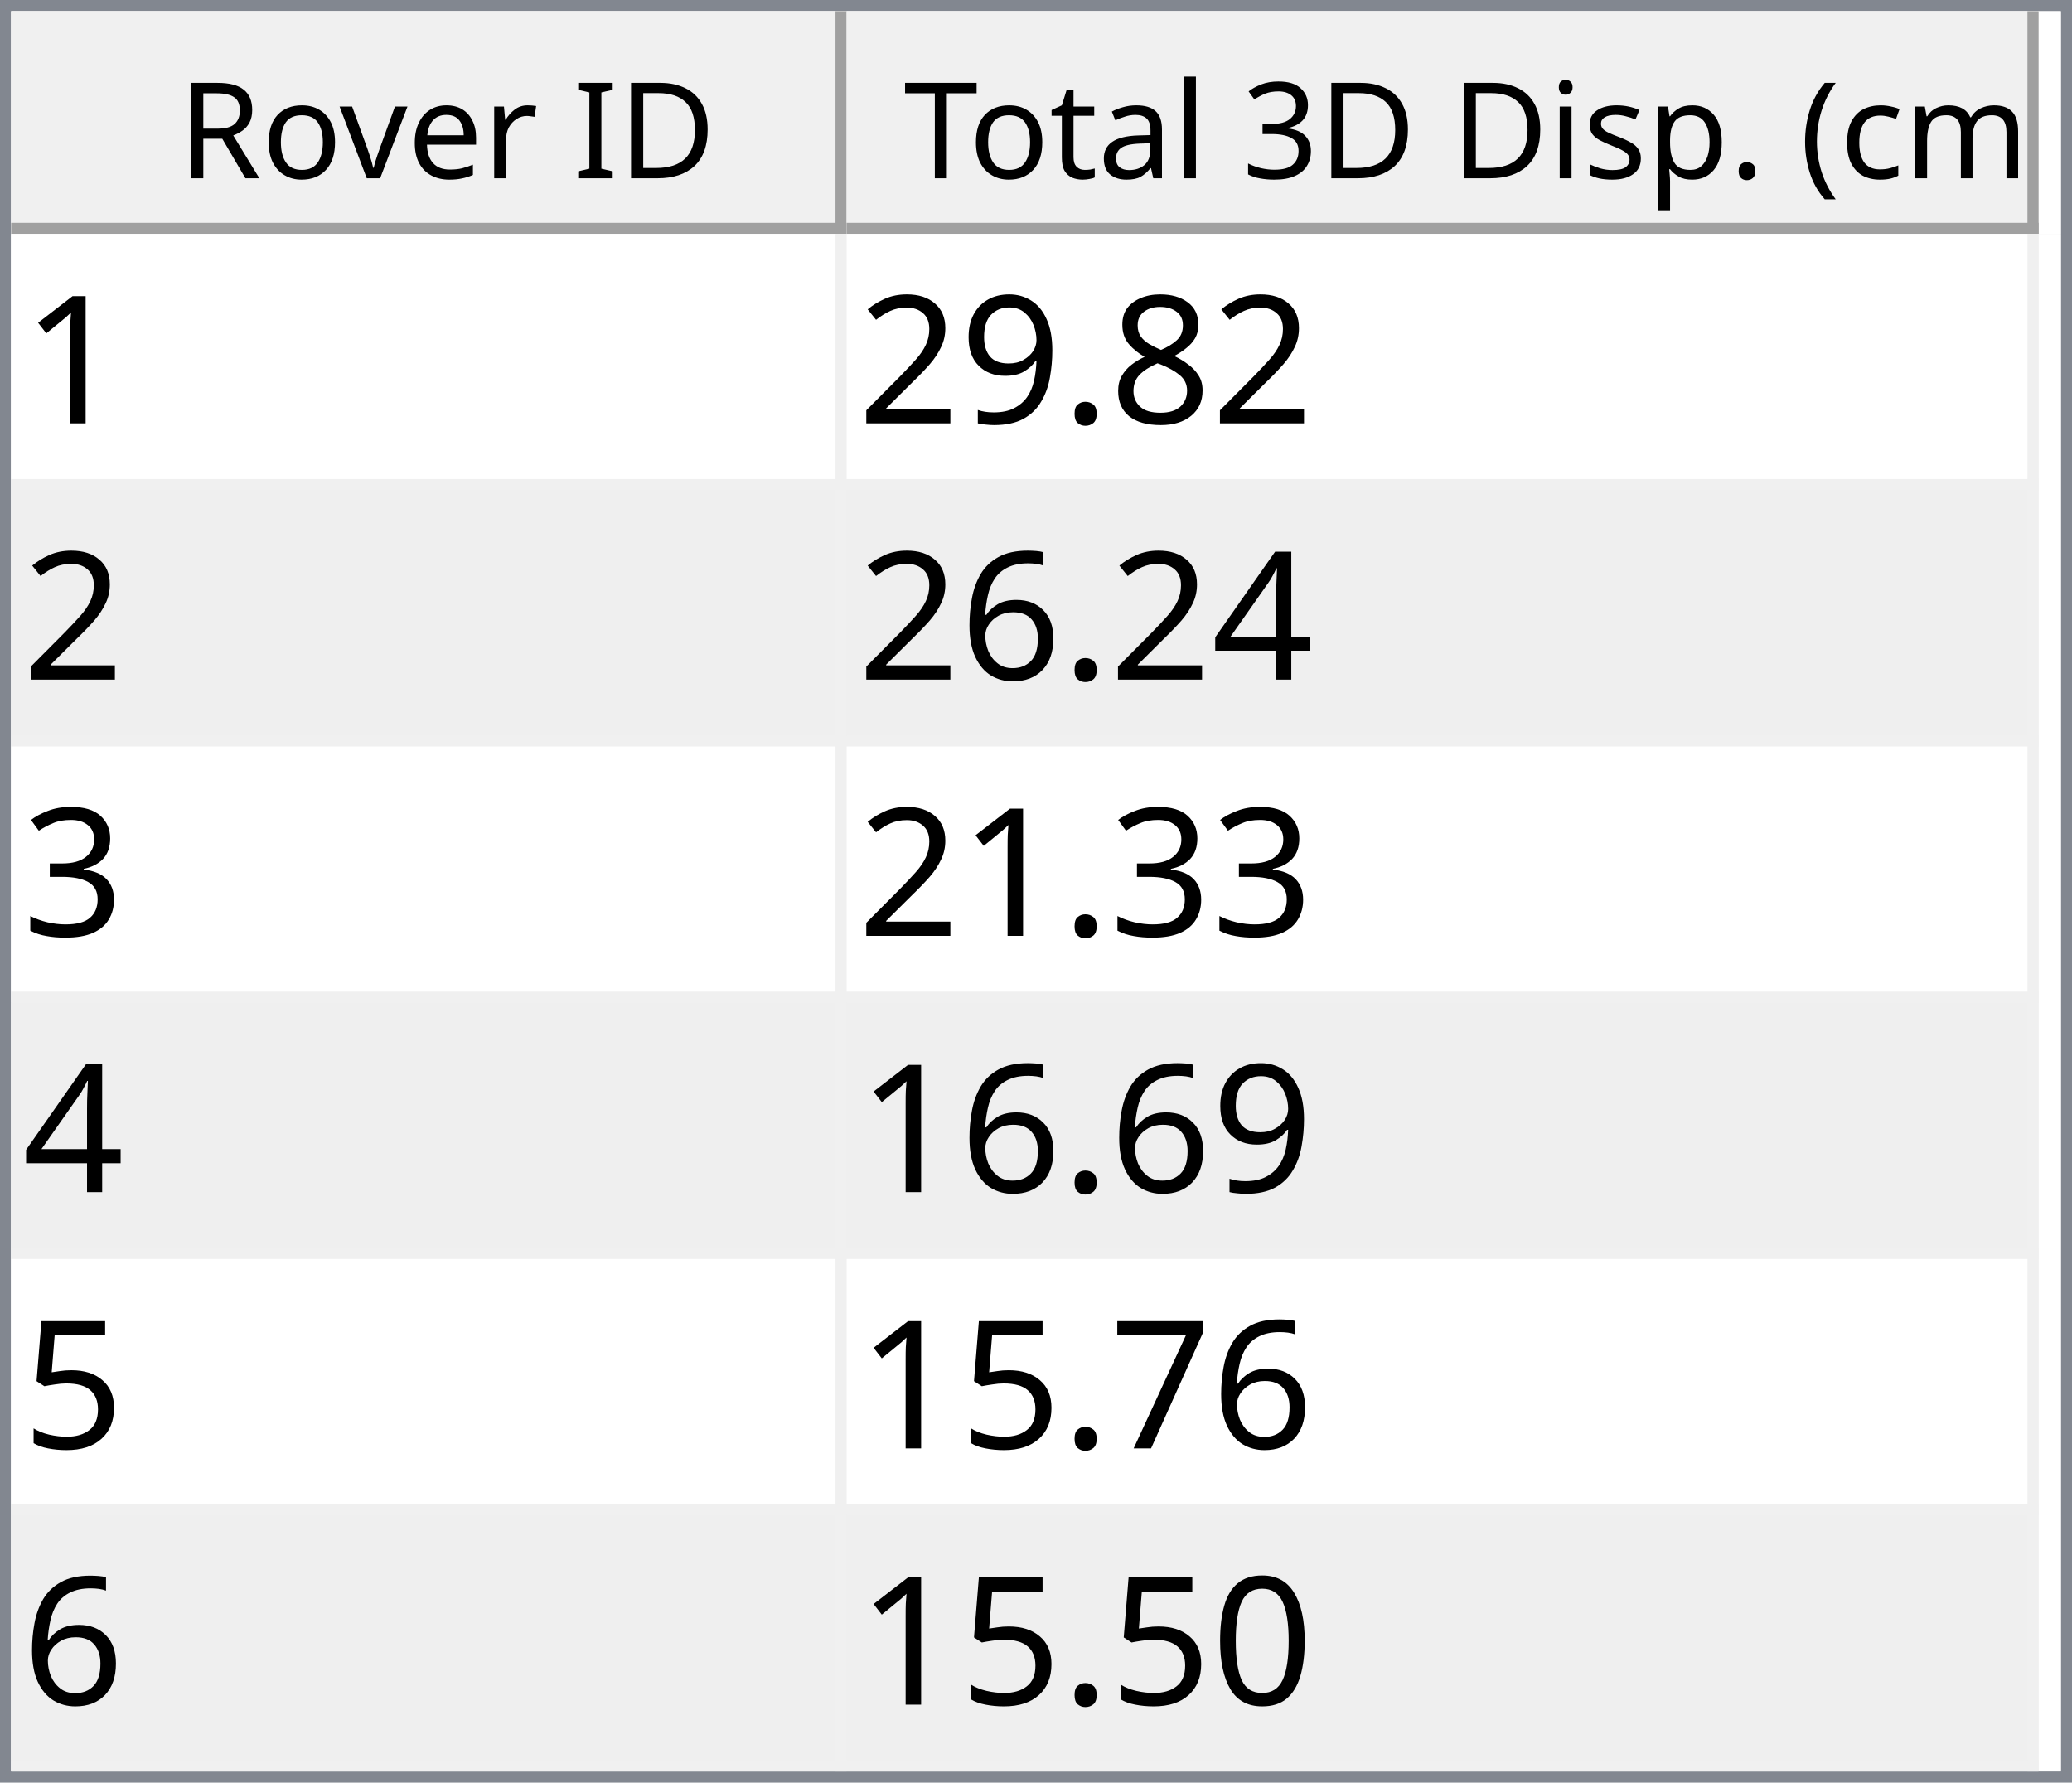
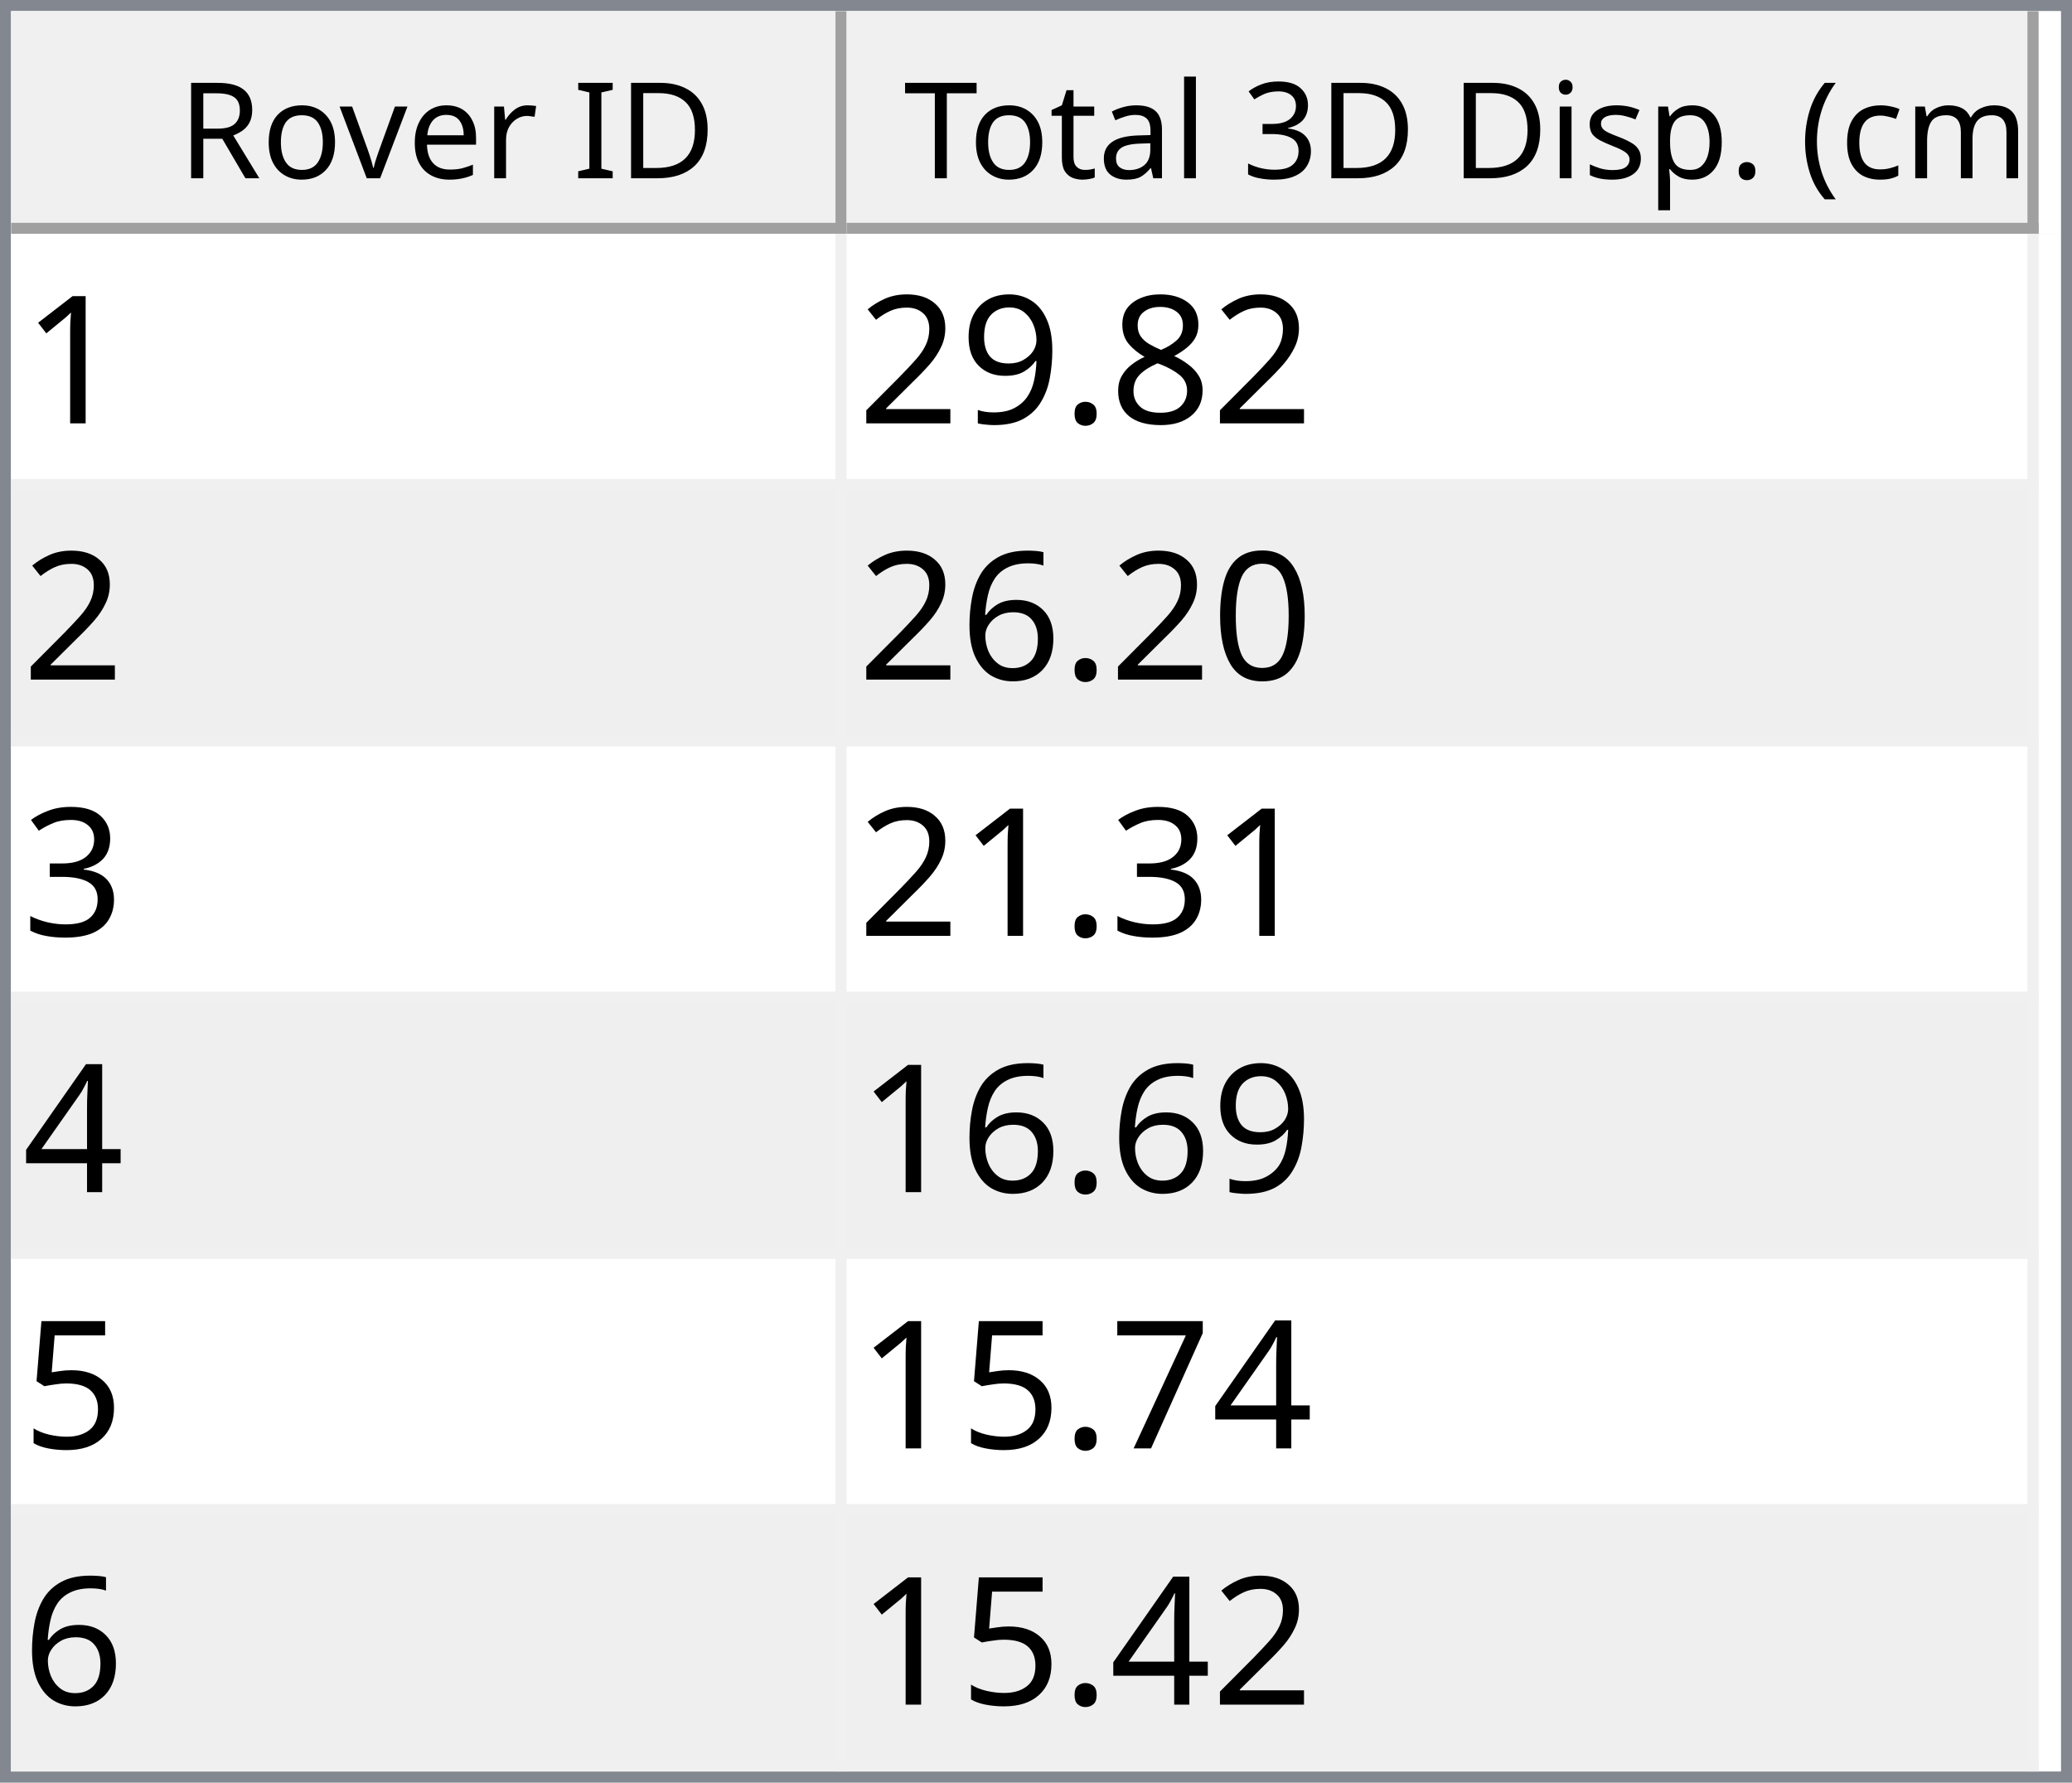
<svg xmlns="http://www.w3.org/2000/svg" style="fill-opacity:1; color-rendering:auto; color-interpolation:auto; text-rendering:auto; stroke:black; stroke-linecap:square; stroke-miterlimit:10; shape-rendering:auto; stroke-opacity:1; fill:black; stroke-dasharray:none; font-weight:normal; stroke-width:1; font-family:'Dialog'; font-style:normal; stroke-linejoin:miter; font-size:12px; stroke-dashoffset:0; image-rendering:auto;" width="186" height="160">
  <defs id="genericDefs" />
  <g>
    <defs id="defs1">
      <clipPath clipPathUnits="userSpaceOnUse" id="clipPath1">
        <path d="M0 0 L186 0 L186 160 L0 160 L0 0 Z" />
      </clipPath>
      <clipPath clipPathUnits="userSpaceOnUse" id="clipPath2">
        <path d="M0 0 L0 160 L186 160 L186 0 Z" />
      </clipPath>
      <clipPath clipPathUnits="userSpaceOnUse" id="clipPath3">
        <path d="M0 0 L0 20 L184 20 L184 0 Z" />
      </clipPath>
      <clipPath clipPathUnits="userSpaceOnUse" id="clipPath4">
        <path d="M0 0 L0 20 L75 20 L75 0 Z" />
      </clipPath>
      <clipPath clipPathUnits="userSpaceOnUse" id="clipPath5">
        <path d="M1 1 L1 19 L74 19 L74 1 Z" />
      </clipPath>
      <clipPath clipPathUnits="userSpaceOnUse" id="clipPath6">
        <path d="M0 0 L0 18 L73 18 L73 0 Z" />
      </clipPath>
      <clipPath clipPathUnits="userSpaceOnUse" id="clipPath7">
        <path d="M-0.5 -0.5 L-0.5 19.5 L74.5 19.5 L74.5 -0.5 Z" />
      </clipPath>
      <clipPath clipPathUnits="userSpaceOnUse" id="clipPath8">
        <path d="M0 0 L0 20 L107 20 L107 0 Z" />
      </clipPath>
      <clipPath clipPathUnits="userSpaceOnUse" id="clipPath9">
        <path d="M1 1 L1 19 L106 19 L106 1 Z" />
      </clipPath>
      <clipPath clipPathUnits="userSpaceOnUse" id="clipPath10">
        <path d="M0 0 L0 18 L105 18 L105 0 Z" />
      </clipPath>
      <clipPath clipPathUnits="userSpaceOnUse" id="clipPath11">
        <path d="M-0.5 -0.5 L-0.5 19.5 L106.5 19.5 L106.5 -0.5 Z" />
      </clipPath>
      <clipPath clipPathUnits="userSpaceOnUse" id="clipPath12">
        <path d="M0 0 L0 138 L184 138 L184 0 Z" />
      </clipPath>
      <clipPath clipPathUnits="userSpaceOnUse" id="clipPath13">
        <path d="M0 0 L0 138 L182 138 L182 0 Z" />
      </clipPath>
      <clipPath clipPathUnits="userSpaceOnUse" id="clipPath14">
        <path d="M-0.5 -0.5 L-0.5 137.5 L181.5 137.5 L181.5 -0.5 Z" />
      </clipPath>
      <clipPath clipPathUnits="userSpaceOnUse" id="clipPath15">
        <path d="M0 0 L0 22 L74 22 L74 0 Z" />
      </clipPath>
      <clipPath clipPathUnits="userSpaceOnUse" id="clipPath16">
        <path d="M0 0 L0 22 L106 22 L106 0 Z" />
      </clipPath>
      <font horiz-adv-x="64.551" id="font1">
        <font-face ascent="107.91" descent="25.098" units-per-em="100" style="font-style:normal; font-family:Segoe UI; font-weight:normal;" />
        <missing-glyph horiz-adv-x="64.551" d="M8.109 0 L8.109 68.266 L56.453 68.266 L56.453 0 L8.109 0 ZM15.328 7.234 L49.219 7.234 L49.219 61.031 L15.328 61.031 L15.328 7.234 Z" />
        <glyph unicode="D" horiz-adv-x="70.117" d="M9.188 0 L9.188 70.016 L28.516 70.016 Q65.531 70.016 65.531 35.891 Q65.531 19.672 55.25 9.836 Q44.969 0 27.734 0 L9.188 0 ZM17.391 62.594 L17.391 7.422 L27.828 7.422 Q41.609 7.422 49.273 14.797 Q56.938 22.172 56.938 35.688 Q56.938 62.594 28.328 62.594 L17.391 62.594 Z" />
        <glyph unicode="I" horiz-adv-x="26.611" d="M17.391 0 L9.188 0 L9.188 70.016 L17.391 70.016 L17.391 0 Z" />
        <glyph unicode=" " horiz-adv-x="27.393" d="" />
        <glyph unicode="r" horiz-adv-x="34.766" d="M34.188 41.891 Q32.078 43.5 28.125 43.5 Q23 43.5 19.555 38.672 Q16.109 33.844 16.109 25.484 L16.109 0 L8.109 0 L8.109 50 L16.109 50 L16.109 39.703 L16.312 39.703 Q18.016 44.969 21.531 47.922 Q25.047 50.875 29.391 50.875 Q32.516 50.875 34.188 50.203 L34.188 41.891 Z" />
        <glyph unicode="e" horiz-adv-x="52.295" d="M48.297 23 L12.984 23 Q13.188 14.656 17.484 10.109 Q21.781 5.562 29.297 5.562 Q37.75 5.562 44.828 11.141 L44.828 3.609 Q38.234 -1.172 27.391 -1.172 Q16.797 -1.172 10.742 5.641 Q4.688 12.453 4.688 24.812 Q4.688 36.469 11.305 43.82 Q17.922 51.172 27.734 51.172 Q37.547 51.172 42.922 44.828 Q48.297 38.484 48.297 27.203 L48.297 23 ZM40.094 29.781 Q40.047 36.719 36.75 40.578 Q33.453 44.438 27.594 44.438 Q21.922 44.438 17.969 40.383 Q14.016 36.328 13.094 29.781 L40.094 29.781 Z" />
        <glyph unicode="v" horiz-adv-x="47.9" d="M47.406 50 L27.484 0 L19.625 0 L0.688 50 L9.469 50 L22.172 13.672 Q23.578 9.672 23.922 6.688 L24.125 6.688 Q24.609 10.453 25.688 13.484 L38.969 50 L47.406 50 Z" />
        <glyph unicode="o" horiz-adv-x="58.594" d="M29 -1.172 Q17.922 -1.172 11.305 5.836 Q4.688 12.844 4.688 24.422 Q4.688 37.016 11.57 44.094 Q18.453 51.172 30.172 51.172 Q41.359 51.172 47.633 44.289 Q53.906 37.406 53.906 25.203 Q53.906 13.234 47.141 6.031 Q40.375 -1.172 29 -1.172 ZM29.594 44.438 Q21.875 44.438 17.383 39.188 Q12.891 33.938 12.891 24.703 Q12.891 15.828 17.43 10.695 Q21.969 5.562 29.594 5.562 Q37.359 5.562 41.531 10.594 Q45.703 15.625 45.703 24.906 Q45.703 34.281 41.531 39.359 Q37.359 44.438 29.594 44.438 Z" />
        <glyph unicode="R" horiz-adv-x="59.814" d="M59.375 0 L49.609 0 L37.891 19.625 Q36.281 22.359 34.766 24.289 Q33.25 26.219 31.664 27.438 Q30.078 28.656 28.25 29.219 Q26.422 29.781 24.125 29.781 L17.391 29.781 L17.391 0 L9.188 0 L9.188 70.016 L30.078 70.016 Q34.672 70.016 38.555 68.867 Q42.438 67.719 45.289 65.375 Q48.141 63.031 49.758 59.547 Q51.375 56.062 51.375 51.375 Q51.375 47.703 50.273 44.656 Q49.172 41.609 47.148 39.211 Q45.125 36.812 42.266 35.133 Q39.406 33.453 35.844 32.516 L35.844 32.328 Q37.594 31.547 38.891 30.547 Q40.188 29.547 41.359 28.18 Q42.531 26.812 43.68 25.078 Q44.828 23.344 46.234 21.047 L59.375 0 ZM17.391 62.594 L17.391 37.203 L28.516 37.203 Q31.594 37.203 34.203 38.133 Q36.812 39.062 38.719 40.797 Q40.625 42.531 41.703 45.047 Q42.781 47.562 42.781 50.688 Q42.781 56.297 39.141 59.445 Q35.5 62.594 28.609 62.594 L17.391 62.594 Z" />
        <glyph unicode=")" horiz-adv-x="30.176" d="M8.297 -15.922 L1.172 -15.922 Q16.406 2.344 16.406 26.812 Q16.406 51.469 1.078 70.016 L8.297 70.016 Q23.531 52.156 23.531 26.703 Q23.531 1.375 8.297 -15.922 Z" />
        <glyph unicode="m" horiz-adv-x="86.133" d="M79.109 0 L71.094 0 L71.094 28.719 Q71.094 37.016 68.531 40.727 Q65.969 44.438 59.906 44.438 Q54.781 44.438 51.195 39.75 Q47.609 35.062 47.609 28.516 L47.609 0 L39.594 0 L39.594 29.688 Q39.594 44.438 28.219 44.438 Q22.953 44.438 19.531 40.016 Q16.109 35.594 16.109 28.516 L16.109 0 L8.109 0 L8.109 50 L16.109 50 L16.109 42.094 L16.312 42.094 Q21.625 51.172 31.844 51.172 Q36.969 51.172 40.773 48.312 Q44.578 45.453 46 40.828 Q51.562 51.172 62.594 51.172 Q79.109 51.172 79.109 30.812 L79.109 0 Z" />
        <glyph unicode="c" horiz-adv-x="46.191" d="M42.188 2.297 Q36.422 -1.172 28.516 -1.172 Q17.828 -1.172 11.258 5.789 Q4.688 12.75 4.688 23.828 Q4.688 36.188 11.766 43.68 Q18.844 51.172 30.672 51.172 Q37.25 51.172 42.281 48.734 L42.281 40.531 Q36.719 44.438 30.375 44.438 Q22.703 44.438 17.797 38.945 Q12.891 33.453 12.891 24.516 Q12.891 15.719 17.508 10.641 Q22.125 5.562 29.891 5.562 Q36.422 5.562 42.188 9.906 L42.188 2.297 Z" />
        <glyph unicode="(" horiz-adv-x="30.176" d="M29.109 -15.922 L21.969 -15.922 Q6.844 1.375 6.844 26.703 Q6.844 52.156 21.969 70.016 L29.203 70.016 Q13.875 51.469 13.875 26.812 Q13.875 2.344 29.109 -15.922 Z" />
        <glyph unicode="." horiz-adv-x="21.68" d="M10.891 -1.078 Q8.641 -1.078 7.055 0.539 Q5.469 2.156 5.469 4.391 Q5.469 6.641 7.055 8.273 Q8.641 9.906 10.891 9.906 Q13.188 9.906 14.797 8.273 Q16.406 6.641 16.406 4.391 Q16.406 2.156 14.797 0.539 Q13.188 -1.078 10.891 -1.078 Z" />
        <glyph unicode="p" horiz-adv-x="58.789" d="M16.312 7.234 L16.109 7.234 L16.109 -23 L8.109 -23 L8.109 50 L16.109 50 L16.109 41.219 L16.312 41.219 Q22.219 51.172 33.594 51.172 Q43.266 51.172 48.688 44.461 Q54.109 37.75 54.109 26.469 Q54.109 13.922 48 6.375 Q41.891 -1.172 31.297 -1.172 Q21.578 -1.172 16.312 7.234 ZM16.109 27.391 L16.109 20.406 Q16.109 14.203 20.141 9.883 Q24.172 5.562 30.375 5.562 Q37.641 5.562 41.773 11.133 Q45.906 16.703 45.906 26.609 Q45.906 34.969 42.047 39.703 Q38.188 44.438 31.594 44.438 Q24.609 44.438 20.359 39.578 Q16.109 34.719 16.109 27.391 Z" />
        <glyph unicode="s" horiz-adv-x="42.432" d="M5.078 1.812 L5.078 10.406 Q11.625 5.562 19.484 5.562 Q30.031 5.562 30.031 12.594 Q30.031 14.594 29.125 15.992 Q28.219 17.391 26.68 18.461 Q25.141 19.531 23.07 20.383 Q21 21.234 18.609 22.172 Q15.281 23.484 12.766 24.828 Q10.25 26.172 8.57 27.859 Q6.891 29.547 6.031 31.695 Q5.172 33.844 5.172 36.719 Q5.172 40.234 6.789 42.945 Q8.406 45.656 11.086 47.484 Q13.766 49.312 17.211 50.242 Q20.656 51.172 24.312 51.172 Q30.812 51.172 35.938 48.922 L35.938 40.828 Q30.422 44.438 23.25 44.438 Q21 44.438 19.195 43.922 Q17.391 43.406 16.094 42.477 Q14.797 41.547 14.086 40.258 Q13.375 38.969 13.375 37.406 Q13.375 35.453 14.086 34.133 Q14.797 32.812 16.164 31.789 Q17.531 30.766 19.484 29.938 Q21.438 29.109 23.922 28.125 Q27.25 26.859 29.883 25.516 Q32.516 24.172 34.375 22.484 Q36.234 20.797 37.234 18.602 Q38.234 16.406 38.234 13.375 Q38.234 9.672 36.602 6.938 Q34.969 4.203 32.234 2.398 Q29.5 0.594 25.93 -0.289 Q22.359 -1.172 18.453 -1.172 Q10.75 -1.172 5.078 1.812 Z" />
        <glyph unicode="i" horiz-adv-x="24.219" d="M12.203 62.703 Q10.062 62.703 8.547 64.164 Q7.031 65.625 7.031 67.875 Q7.031 70.125 8.547 71.609 Q10.062 73.094 12.203 73.094 Q14.406 73.094 15.945 71.609 Q17.484 70.125 17.484 67.875 Q17.484 65.719 15.945 64.211 Q14.406 62.703 12.203 62.703 ZM16.109 0 L8.109 0 L8.109 50 L16.109 50 L16.109 0 Z" />
        <glyph unicode="3" horiz-adv-x="53.906" d="M46.531 19.828 Q46.531 15.094 44.75 11.211 Q42.969 7.328 39.719 4.57 Q36.469 1.812 31.93 0.297 Q27.391 -1.219 21.922 -1.219 Q11.922 -1.219 6 2.594 L6 11.188 Q13.094 5.609 22.219 5.609 Q25.875 5.609 28.828 6.539 Q31.781 7.469 33.906 9.227 Q36.031 10.984 37.18 13.477 Q38.328 15.969 38.328 19.094 Q38.328 32.812 18.797 32.812 L12.984 32.812 L12.984 39.594 L18.5 39.594 Q35.797 39.594 35.797 52.484 Q35.797 64.406 22.609 64.406 Q15.188 64.406 8.688 59.422 L8.688 67.188 Q15.375 71.188 24.609 71.188 Q29 71.188 32.57 69.969 Q36.141 68.75 38.68 66.555 Q41.219 64.359 42.609 61.281 Q44 58.203 44 54.5 Q44 40.672 30.031 36.719 L30.031 36.531 Q33.594 36.141 36.625 34.797 Q39.656 33.453 41.852 31.305 Q44.047 29.156 45.289 26.25 Q46.531 23.344 46.531 19.828 Z" />
        <glyph unicode="l" horiz-adv-x="24.219" d="M16.109 0 L8.109 0 L8.109 74.031 L16.109 74.031 L16.109 0 Z" />
        <glyph unicode="a" horiz-adv-x="50.879" d="M43.891 0 L35.891 0 L35.891 7.812 L35.688 7.812 Q30.469 -1.172 20.312 -1.172 Q12.844 -1.172 8.617 2.781 Q4.391 6.734 4.391 13.281 Q4.391 27.297 20.906 29.594 L35.891 31.688 Q35.891 44.438 25.594 44.438 Q16.547 44.438 9.281 38.281 L9.281 46.484 Q16.656 51.172 26.266 51.172 Q43.891 51.172 43.891 32.516 L43.891 0 ZM35.891 25.297 L23.828 23.641 Q18.266 22.859 15.43 20.875 Q12.594 18.891 12.594 13.875 Q12.594 10.203 15.211 7.883 Q17.828 5.562 22.172 5.562 Q28.125 5.562 32.008 9.742 Q35.891 13.922 35.891 20.312 L35.891 25.297 Z" />
        <glyph unicode="t" horiz-adv-x="33.887" d="M31.297 0.484 Q28.469 -1.078 23.828 -1.078 Q10.688 -1.078 10.688 13.578 L10.688 43.172 L2.094 43.172 L2.094 50 L10.688 50 L10.688 62.203 L18.703 64.797 L18.703 50 L31.297 50 L31.297 43.172 L18.703 43.172 L18.703 14.984 Q18.703 9.969 20.414 7.82 Q22.125 5.672 26.078 5.672 Q29.109 5.672 31.297 7.328 L31.297 0.484 Z" />
        <glyph unicode="T" horiz-adv-x="52.393" d="M50.594 62.594 L30.375 62.594 L30.375 0 L22.172 0 L22.172 62.594 L2 62.594 L2 70.016 L50.594 70.016 L50.594 62.594 Z" />
      </font>
      <font horiz-adv-x="75.0" id="font2">
        <font-face ascent="100.537" descent="21.973" units-per-em="100" style="font-style:normal; font-family:sans-serif; font-weight:normal;" />
        <missing-glyph horiz-adv-x="75.0" d="M12.5 0 L12.5 62.5 L62.5 62.5 L62.5 0 L12.5 0 ZM14.062 1.562 L60.938 1.562 L60.938 60.938 L14.062 60.938 L14.062 1.562 Z" />
        <glyph unicode="1" horiz-adv-x="55.615" d="M37.25 0 L28.469 0 L28.469 56 Q25.297 52.984 20.141 49.953 Q14.984 46.922 10.891 45.406 L10.891 53.906 Q18.266 57.375 23.781 62.305 Q29.297 67.234 31.594 71.875 L37.25 71.875 L37.25 0 Z" />
        <glyph unicode="8" horiz-adv-x="55.615" d="M17.672 38.812 Q12.203 40.828 9.57 44.539 Q6.938 48.25 6.938 53.422 Q6.938 61.234 12.555 66.555 Q18.172 71.875 27.484 71.875 Q36.859 71.875 42.578 66.43 Q48.297 60.984 48.297 53.172 Q48.297 48.188 45.68 44.508 Q43.062 40.828 37.75 38.812 Q44.344 36.672 47.781 31.883 Q51.219 27.094 51.219 20.453 Q51.219 11.281 44.727 5.031 Q38.234 -1.219 27.641 -1.219 Q17.047 -1.219 10.547 5.055 Q4.047 11.328 4.047 20.703 Q4.047 27.688 7.594 32.398 Q11.141 37.109 17.672 38.812 ZM15.922 53.719 Q15.922 48.641 19.195 45.414 Q22.469 42.188 27.688 42.188 Q32.766 42.188 36.016 45.383 Q39.266 48.578 39.266 53.219 Q39.266 58.062 35.914 61.359 Q32.562 64.656 27.594 64.656 Q22.562 64.656 19.242 61.43 Q15.922 58.203 15.922 53.719 ZM13.094 20.656 Q13.094 16.891 14.875 13.375 Q16.656 9.859 20.172 7.93 Q23.688 6 27.734 6 Q34.031 6 38.133 10.055 Q42.234 14.109 42.234 20.359 Q42.234 26.703 38.016 30.859 Q33.797 35.016 27.438 35.016 Q21.234 35.016 17.164 30.914 Q13.094 26.812 13.094 20.656 Z" />
        <glyph unicode="." horiz-adv-x="27.783" d="M9.078 0 L9.078 10.016 L19.094 10.016 L19.094 0 L9.078 0 Z" />
        <glyph unicode="9" horiz-adv-x="55.615" d="M5.469 16.547 L13.922 17.328 Q14.984 11.375 18.016 8.688 Q21.047 6 25.781 6 Q29.828 6 32.883 7.859 Q35.938 9.719 37.891 12.82 Q39.844 15.922 41.164 21.195 Q42.484 26.469 42.484 31.938 Q42.484 32.516 42.438 33.688 Q39.797 29.5 35.234 26.883 Q30.672 24.266 25.344 24.266 Q16.453 24.266 10.305 30.711 Q4.156 37.156 4.156 47.703 Q4.156 58.594 10.578 65.234 Q17 71.875 26.656 71.875 Q33.641 71.875 39.43 68.117 Q45.219 64.359 48.219 57.398 Q51.219 50.438 51.219 37.25 Q51.219 23.531 48.242 15.406 Q45.266 7.281 39.383 3.031 Q33.5 -1.219 25.594 -1.219 Q17.188 -1.219 11.867 3.445 Q6.547 8.109 5.469 16.547 ZM41.453 48.141 Q41.453 55.719 37.43 60.156 Q33.406 64.594 27.734 64.594 Q21.875 64.594 17.531 59.812 Q13.188 55.031 13.188 47.406 Q13.188 40.578 17.312 36.305 Q21.438 32.031 27.484 32.031 Q33.594 32.031 37.523 36.305 Q41.453 40.578 41.453 48.141 Z" />
        <glyph unicode="2" horiz-adv-x="55.615" d="M50.344 8.453 L50.344 0 L3.031 0 Q2.938 3.172 4.047 6.109 Q5.859 10.938 9.836 15.625 Q13.812 20.312 21.344 26.469 Q33.016 36.031 37.117 41.625 Q41.219 47.219 41.219 52.203 Q41.219 57.422 37.477 61.008 Q33.734 64.594 27.734 64.594 Q21.391 64.594 17.578 60.789 Q13.766 56.984 13.719 50.25 L4.688 51.172 Q5.609 61.281 11.664 66.578 Q17.719 71.875 27.938 71.875 Q38.234 71.875 44.242 66.164 Q50.25 60.453 50.25 52 Q50.25 47.703 48.492 43.555 Q46.734 39.406 42.656 34.812 Q38.578 30.219 29.109 22.219 Q21.188 15.578 18.945 13.211 Q16.703 10.844 15.234 8.453 L50.344 8.453 Z" />
-         <glyph unicode="4" horiz-adv-x="55.615" d="M32.328 0 L32.328 17.141 L1.266 17.141 L1.266 25.203 L33.938 71.578 L41.109 71.578 L41.109 25.203 L50.781 25.203 L50.781 17.141 L41.109 17.141 L41.109 0 L32.328 0 ZM32.328 25.203 L32.328 57.469 L9.906 25.203 L32.328 25.203 Z" />
+         <glyph unicode="0" horiz-adv-x="55.615" d="M4.156 35.297 Q4.156 48 6.766 55.742 Q9.375 63.484 14.523 67.68 Q19.672 71.875 27.484 71.875 Q33.25 71.875 37.594 69.555 Q41.938 67.234 44.773 62.867 Q47.609 58.5 49.219 52.227 Q50.828 45.953 50.828 35.297 Q50.828 22.703 48.242 14.969 Q45.656 7.234 40.508 3.008 Q35.359 -1.219 27.484 -1.219 Q17.141 -1.219 11.234 6.203 Q4.156 15.141 4.156 35.297 ZM13.188 35.297 Q13.188 17.672 17.312 11.836 Q21.438 6 27.484 6 Q33.547 6 37.672 11.859 Q41.797 17.719 41.797 35.297 Q41.797 52.984 37.672 58.789 Q33.547 64.594 27.391 64.594 Q21.344 64.594 17.719 59.469 Q13.188 52.938 13.188 35.297 Z" />
        <glyph unicode="6" horiz-adv-x="55.615" d="M49.75 54.047 L41.016 53.375 Q39.844 58.547 37.703 60.891 Q34.125 64.656 28.906 64.656 Q24.703 64.656 21.531 62.312 Q17.391 59.281 14.992 53.469 Q12.594 47.656 12.5 36.922 Q15.672 41.75 20.266 44.094 Q24.859 46.438 29.891 46.438 Q38.672 46.438 44.852 39.969 Q51.031 33.5 51.031 23.25 Q51.031 16.5 48.125 10.719 Q45.219 4.938 40.141 1.859 Q35.062 -1.219 28.609 -1.219 Q17.625 -1.219 10.695 6.859 Q3.766 14.938 3.766 33.5 Q3.766 54.25 11.422 63.672 Q18.109 71.875 29.438 71.875 Q37.891 71.875 43.289 67.141 Q48.688 62.406 49.75 54.047 ZM13.875 23.188 Q13.875 18.656 15.797 14.508 Q17.719 10.359 21.188 8.18 Q24.656 6 28.469 6 Q34.031 6 38.039 10.492 Q42.047 14.984 42.047 22.703 Q42.047 30.125 38.086 34.398 Q34.125 38.672 28.125 38.672 Q22.172 38.672 18.023 34.398 Q13.875 30.125 13.875 23.188 Z" />
        <glyph unicode="3" horiz-adv-x="55.615" d="M4.203 18.891 L12.984 20.062 Q14.5 12.594 18.141 9.297 Q21.781 6 27 6 Q33.203 6 37.477 10.297 Q41.75 14.594 41.75 20.953 Q41.75 27 37.797 30.93 Q33.844 34.859 27.734 34.859 Q25.25 34.859 21.531 33.891 L22.516 41.609 Q23.391 41.5 23.922 41.5 Q29.547 41.5 34.039 44.43 Q38.531 47.359 38.531 53.469 Q38.531 58.297 35.258 61.477 Q31.984 64.656 26.812 64.656 Q21.688 64.656 18.266 61.43 Q14.844 58.203 13.875 51.766 L5.078 53.328 Q6.688 62.156 12.398 67.016 Q18.109 71.875 26.609 71.875 Q32.469 71.875 37.398 69.359 Q42.328 66.844 44.945 62.5 Q47.562 58.156 47.562 53.266 Q47.562 48.641 45.07 44.828 Q42.578 41.016 37.703 38.766 Q44.047 37.312 47.562 32.695 Q51.078 28.078 51.078 21.141 Q51.078 11.766 44.242 5.25 Q37.406 -1.266 26.953 -1.266 Q17.531 -1.266 11.305 4.352 Q5.078 9.969 4.203 18.891 Z" />
+         <glyph unicode="4" horiz-adv-x="55.615" d="M32.328 0 L32.328 17.141 L1.266 17.141 L1.266 25.203 L33.938 71.578 L41.109 71.578 L41.109 25.203 L50.781 25.203 L50.781 17.141 L41.109 17.141 L41.109 0 L32.328 0 ZM32.328 25.203 L32.328 57.469 L9.906 25.203 L32.328 25.203 Z" />
        <glyph unicode="5" horiz-adv-x="55.615" d="M4.156 18.75 L13.375 19.531 Q14.406 12.797 18.141 9.398 Q21.875 6 27.156 6 Q33.5 6 37.891 10.789 Q42.281 15.578 42.281 23.484 Q42.281 31 38.062 35.352 Q33.844 39.703 27 39.703 Q22.75 39.703 19.336 37.773 Q15.922 35.844 13.969 32.766 L5.719 33.844 L12.641 70.609 L48.25 70.609 L48.25 62.203 L19.672 62.203 L15.828 42.969 Q22.266 47.469 29.344 47.469 Q38.719 47.469 45.164 40.969 Q51.609 34.469 51.609 24.266 Q51.609 14.547 45.953 7.469 Q39.062 -1.219 27.156 -1.219 Q17.391 -1.219 11.211 4.25 Q5.031 9.719 4.156 18.75 Z" />
        <glyph unicode="7" horiz-adv-x="55.615" d="M4.734 62.203 L4.734 70.656 L51.078 70.656 L51.078 63.812 Q44.234 56.547 37.523 44.484 Q30.812 32.422 27.156 19.672 Q24.516 10.688 23.781 0 L14.75 0 Q14.891 8.453 18.062 20.414 Q21.234 32.375 27.172 43.484 Q33.109 54.594 39.797 62.203 L4.734 62.203 Z" />
-         <glyph unicode="0" horiz-adv-x="55.615" d="M4.156 35.297 Q4.156 48 6.766 55.742 Q9.375 63.484 14.523 67.68 Q19.672 71.875 27.484 71.875 Q33.25 71.875 37.594 69.555 Q41.938 67.234 44.773 62.867 Q47.609 58.5 49.219 52.227 Q50.828 45.953 50.828 35.297 Q50.828 22.703 48.242 14.969 Q45.656 7.234 40.508 3.008 Q35.359 -1.219 27.484 -1.219 Q17.141 -1.219 11.234 6.203 Q4.156 15.141 4.156 35.297 ZM13.188 35.297 Q13.188 17.672 17.312 11.836 Q21.438 6 27.484 6 Q33.547 6 37.672 11.859 Q41.797 17.719 41.797 35.297 Q41.797 52.984 37.672 58.789 Q33.547 64.594 27.391 64.594 Q21.344 64.594 17.719 59.469 Q13.188 52.938 13.188 35.297 Z" />
      </font>
    </defs>
    <g style="fill:white; stroke:white;">
      <rect x="0" y="0" width="186" style="clip-path:url(#clipPath1); stroke:none;" height="160" />
    </g>
    <g style="fill:white; text-rendering:optimizeSpeed; color-rendering:optimizeSpeed; image-rendering:optimizeSpeed; shape-rendering:crispEdges; stroke:white; color-interpolation:sRGB;">
      <rect x="0" width="186" height="160" y="0" style="stroke:none;" />
      <path style="stroke:none;" d="M0 160 L186 160 L186 0 L0 0 Z" />
    </g>
    <g style="fill:rgb(240,240,240); font-family:'Segoe UI'; stroke:rgb(240,240,240);">
      <rect x="0" y="0" width="186" style="clip-path:url(#clipPath2); stroke:none;" height="160" />
    </g>
    <g style="fill:rgb(130,135,144); font-family:'Segoe UI'; stroke:rgb(130,135,144);">
      <path d="M0 0 L186 0 L186 160 L0 160 L0 0 ZM1 1 L185 1 L185 159 L1 159 L1 1 Z" style="fill-rule:evenodd; clip-path:url(#clipPath2); stroke:none;" />
    </g>
    <g style="fill:white; font-family:'Segoe UI'; stroke:white;" transform="translate(1,1)">
      <rect x="0" y="0" width="184" style="clip-path:url(#clipPath3); stroke:none;" height="20" />
    </g>
    <g style="fill:rgb(240,240,240); font-family:'Segoe UI'; stroke:rgb(240,240,240);" transform="translate(1,1)">
      <rect x="0" y="0" width="75" style="clip-path:url(#clipPath4); stroke:none;" height="20" />
    </g>
    <g style="font-family:'Segoe UI';" transform="translate(2,2)">
      <text x="14" xml:space="preserve" y="14" style="clip-path:url(#clipPath6); stroke:none;">Rover ID</text>
    </g>
    <g style="fill:rgb(160,160,160); font-family:'Segoe UI'; stroke:rgb(160,160,160); stroke-linejoin:bevel;" transform="translate(1.5,1.5)">
      <line x1="74" x2="74" y1="0" style="fill:none; clip-path:url(#clipPath7);" y2="19" />
    </g>
    <g style="fill:rgb(160,160,160); font-family:'Segoe UI'; stroke:rgb(160,160,160); stroke-linejoin:bevel;" transform="matrix(1,0,0,1,1,1) translate(0.5,0.5)">
      <line x1="0" x2="74" y1="19" style="fill:none; clip-path:url(#clipPath7);" y2="19" />
    </g>
    <g style="fill:rgb(240,240,240); font-family:'Segoe UI'; stroke:rgb(240,240,240);" transform="translate(76,1)">
      <rect x="0" y="0" width="107" style="clip-path:url(#clipPath8); stroke:none;" height="20" />
    </g>
    <g style="font-family:'Segoe UI';" transform="translate(77,2)">
      <text x="1" xml:space="preserve" y="14" style="clip-path:url(#clipPath10); stroke:none;"> Total 3D Disp. (cm)</text>
    </g>
    <g style="fill:rgb(160,160,160); font-family:'Segoe UI'; stroke:rgb(160,160,160); stroke-linejoin:bevel;" transform="translate(76.5,1.5)">
      <line x1="106" x2="106" y1="0" style="fill:none; clip-path:url(#clipPath11);" y2="19" />
    </g>
    <g style="fill:rgb(160,160,160); font-family:'Segoe UI'; stroke:rgb(160,160,160); stroke-linejoin:bevel;" transform="matrix(1,0,0,1,76,1) translate(0.5,0.5)">
      <line x1="0" x2="106" y1="19" style="fill:none; clip-path:url(#clipPath11);" y2="19" />
    </g>
    <g style="fill:white; font-family:'Segoe UI'; stroke:white;" transform="translate(1,21)">
      <rect x="0" y="0" width="184" style="clip-path:url(#clipPath12); stroke:none;" height="138" />
    </g>
    <g style="fill:rgb(240,240,240); font-size:16px; font-family:sans-serif; stroke:rgb(240,240,240);" transform="translate(1,21)">
      <rect x="0" y="0" width="182" style="clip-path:url(#clipPath13); stroke:none;" height="138" />
      <line transform="translate(0.5,0.5)" x1="0" x2="181" y1="22" style="clip-path:url(#clipPath14); fill:none; stroke-linejoin:bevel;" y2="22" />
    </g>
    <g transform="matrix(1,0,0,1,1,21) translate(0.5,0.5)" style="fill:rgb(240,240,240); font-size:16px; font-family:sans-serif; stroke:rgb(240,240,240); stroke-linejoin:bevel;">
      <line x1="0" x2="181" y1="45" style="fill:none; clip-path:url(#clipPath14);" y2="45" />
    </g>
    <g transform="matrix(1,0,0,1,1,21) translate(0.5,0.5)" style="fill:rgb(240,240,240); font-size:16px; font-family:sans-serif; stroke:rgb(240,240,240); stroke-linejoin:bevel;">
      <line x1="0" x2="181" y1="68" style="fill:none; clip-path:url(#clipPath14);" y2="68" />
    </g>
    <g transform="matrix(1,0,0,1,1,21) translate(0.5,0.5)" style="fill:rgb(240,240,240); font-size:16px; font-family:sans-serif; stroke:rgb(240,240,240); stroke-linejoin:bevel;">
      <line x1="0" x2="181" y1="91" style="fill:none; clip-path:url(#clipPath14);" y2="91" />
    </g>
    <g transform="matrix(1,0,0,1,1,21) translate(0.5,0.5)" style="fill:rgb(240,240,240); font-size:16px; font-family:sans-serif; stroke:rgb(240,240,240); stroke-linejoin:bevel;">
      <line x1="0" x2="181" y1="114" style="fill:none; clip-path:url(#clipPath14);" y2="114" />
    </g>
    <g transform="matrix(1,0,0,1,1,21) translate(0.5,0.5)" style="fill:rgb(240,240,240); font-size:16px; font-family:sans-serif; stroke:rgb(240,240,240); stroke-linejoin:bevel;">
      <line x1="0" x2="181" y1="137" style="fill:none; clip-path:url(#clipPath14);" y2="137" />
    </g>
    <g transform="matrix(1,0,0,1,1,21) translate(0.5,0.5)" style="fill:rgb(240,240,240); font-size:16px; font-family:sans-serif; stroke:rgb(240,240,240); stroke-linejoin:bevel;">
      <line x1="74" x2="74" y1="0" style="fill:none; clip-path:url(#clipPath14);" y2="137" />
    </g>
    <g transform="matrix(1,0,0,1,1,21) translate(0.5,0.5)" style="fill:rgb(240,240,240); font-size:16px; font-family:sans-serif; stroke:rgb(240,240,240); stroke-linejoin:bevel;">
      <line x1="181" x2="181" y1="0" style="fill:none; clip-path:url(#clipPath14);" y2="137" />
    </g>
    <g style="fill:white; font-size:16px; font-family:sans-serif; stroke:white;" transform="matrix(1,0,0,1,1,21)">
      <rect x="0" y="0" width="74" style="clip-path:url(#clipPath15); stroke:none;" height="22" />
      <text x="1" y="17" style="fill:black; clip-path:url(#clipPath15); stroke:none;" xml:space="preserve">1</text>
    </g>
    <g style="fill:white; font-size:16px; font-family:sans-serif; stroke:white;" transform="matrix(1,0,0,1,1,21) translate(75,0)">
      <rect x="0" y="0" width="106" style="clip-path:url(#clipPath16); stroke:none;" height="22" />
      <text x="1" y="17" style="fill:black; clip-path:url(#clipPath16); stroke:none;" xml:space="preserve">29.82</text>
    </g>
    <g style="fill:rgb(239,239,239); font-size:16px; font-family:sans-serif; stroke:rgb(239,239,239);" transform="matrix(1,0,0,1,1,21) translate(0,23)">
      <rect x="0" y="0" width="74" style="clip-path:url(#clipPath15); stroke:none;" height="22" />
      <text x="1" y="17" style="fill:black; clip-path:url(#clipPath15); stroke:none;" xml:space="preserve">2</text>
    </g>
    <g style="fill:rgb(239,239,239); font-size:16px; font-family:sans-serif; stroke:rgb(239,239,239);" transform="matrix(1,0,0,1,1,21) translate(75,23)">
      <rect x="0" y="0" width="106" style="clip-path:url(#clipPath16); stroke:none;" height="22" />
-       <text x="1" y="17" style="fill:black; clip-path:url(#clipPath16); stroke:none;" xml:space="preserve">26.24</text>
+       <text x="1" y="17" style="fill:black; clip-path:url(#clipPath16); stroke:none;" xml:space="preserve">26.20</text>
    </g>
    <g style="fill:white; font-size:16px; font-family:sans-serif; stroke:white;" transform="matrix(1,0,0,1,1,21) translate(0,46)">
      <rect x="0" y="0" width="74" style="clip-path:url(#clipPath15); stroke:none;" height="22" />
      <text x="1" y="17" style="fill:black; clip-path:url(#clipPath15); stroke:none;" xml:space="preserve">3</text>
    </g>
    <g style="fill:white; font-size:16px; font-family:sans-serif; stroke:white;" transform="matrix(1,0,0,1,1,21) translate(75,46)">
      <rect x="0" y="0" width="106" style="clip-path:url(#clipPath16); stroke:none;" height="22" />
-       <text x="1" y="17" style="fill:black; clip-path:url(#clipPath16); stroke:none;" xml:space="preserve">21.33</text>
+       <text x="1" y="17" style="fill:black; clip-path:url(#clipPath16); stroke:none;" xml:space="preserve">21.31</text>
    </g>
    <g style="fill:rgb(239,239,239); font-size:16px; font-family:sans-serif; stroke:rgb(239,239,239);" transform="matrix(1,0,0,1,1,21) translate(0,69)">
      <rect x="0" y="0" width="74" style="clip-path:url(#clipPath15); stroke:none;" height="22" />
      <text x="1" y="17" style="fill:black; clip-path:url(#clipPath15); stroke:none;" xml:space="preserve">4</text>
    </g>
    <g style="fill:rgb(239,239,239); font-size:16px; font-family:sans-serif; stroke:rgb(239,239,239);" transform="matrix(1,0,0,1,1,21) translate(75,69)">
      <rect x="0" y="0" width="106" style="clip-path:url(#clipPath16); stroke:none;" height="22" />
      <text x="1" y="17" style="fill:black; clip-path:url(#clipPath16); stroke:none;" xml:space="preserve">16.69</text>
    </g>
    <g style="fill:white; font-size:16px; font-family:sans-serif; stroke:white;" transform="matrix(1,0,0,1,1,21) translate(0,92)">
      <rect x="0" y="0" width="74" style="clip-path:url(#clipPath15); stroke:none;" height="22" />
      <text x="1" y="17" style="fill:black; clip-path:url(#clipPath15); stroke:none;" xml:space="preserve">5</text>
    </g>
    <g style="fill:white; font-size:16px; font-family:sans-serif; stroke:white;" transform="matrix(1,0,0,1,1,21) translate(75,92)">
      <rect x="0" y="0" width="106" style="clip-path:url(#clipPath16); stroke:none;" height="22" />
-       <text x="1" y="17" style="fill:black; clip-path:url(#clipPath16); stroke:none;" xml:space="preserve">15.76</text>
+       <text x="1" y="17" style="fill:black; clip-path:url(#clipPath16); stroke:none;" xml:space="preserve">15.74</text>
    </g>
    <g style="fill:rgb(239,239,239); font-size:16px; font-family:sans-serif; stroke:rgb(239,239,239);" transform="matrix(1,0,0,1,1,21) translate(0,115)">
      <rect x="0" y="0" width="74" style="clip-path:url(#clipPath15); stroke:none;" height="22" />
      <text x="1" y="17" style="fill:black; clip-path:url(#clipPath15); stroke:none;" xml:space="preserve">6</text>
    </g>
    <g style="fill:rgb(239,239,239); font-size:16px; font-family:sans-serif; stroke:rgb(239,239,239);" transform="matrix(1,0,0,1,1,21) translate(75,115)">
      <rect x="0" y="0" width="106" style="clip-path:url(#clipPath16); stroke:none;" height="22" />
-       <text x="1" y="17" style="fill:black; clip-path:url(#clipPath16); stroke:none;" xml:space="preserve">15.50</text>
+       <text x="1" y="17" style="fill:black; clip-path:url(#clipPath16); stroke:none;" xml:space="preserve">15.42</text>
    </g>
  </g>
</svg>
